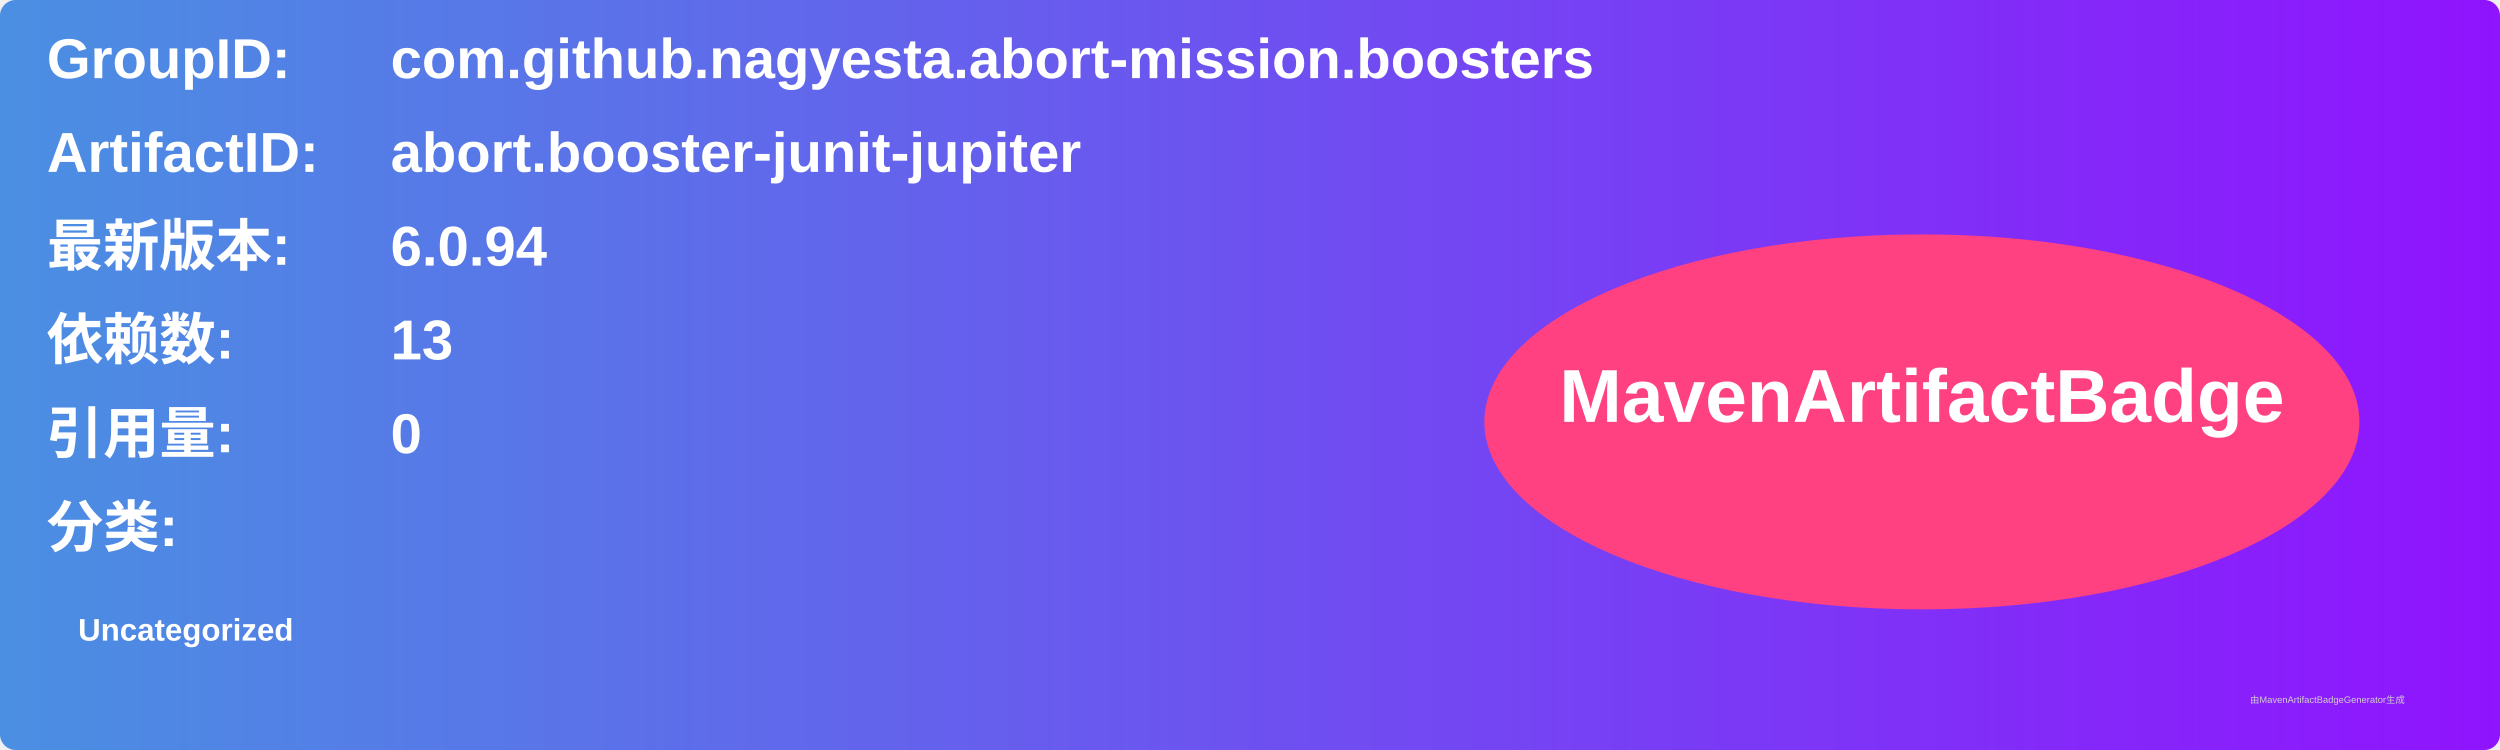
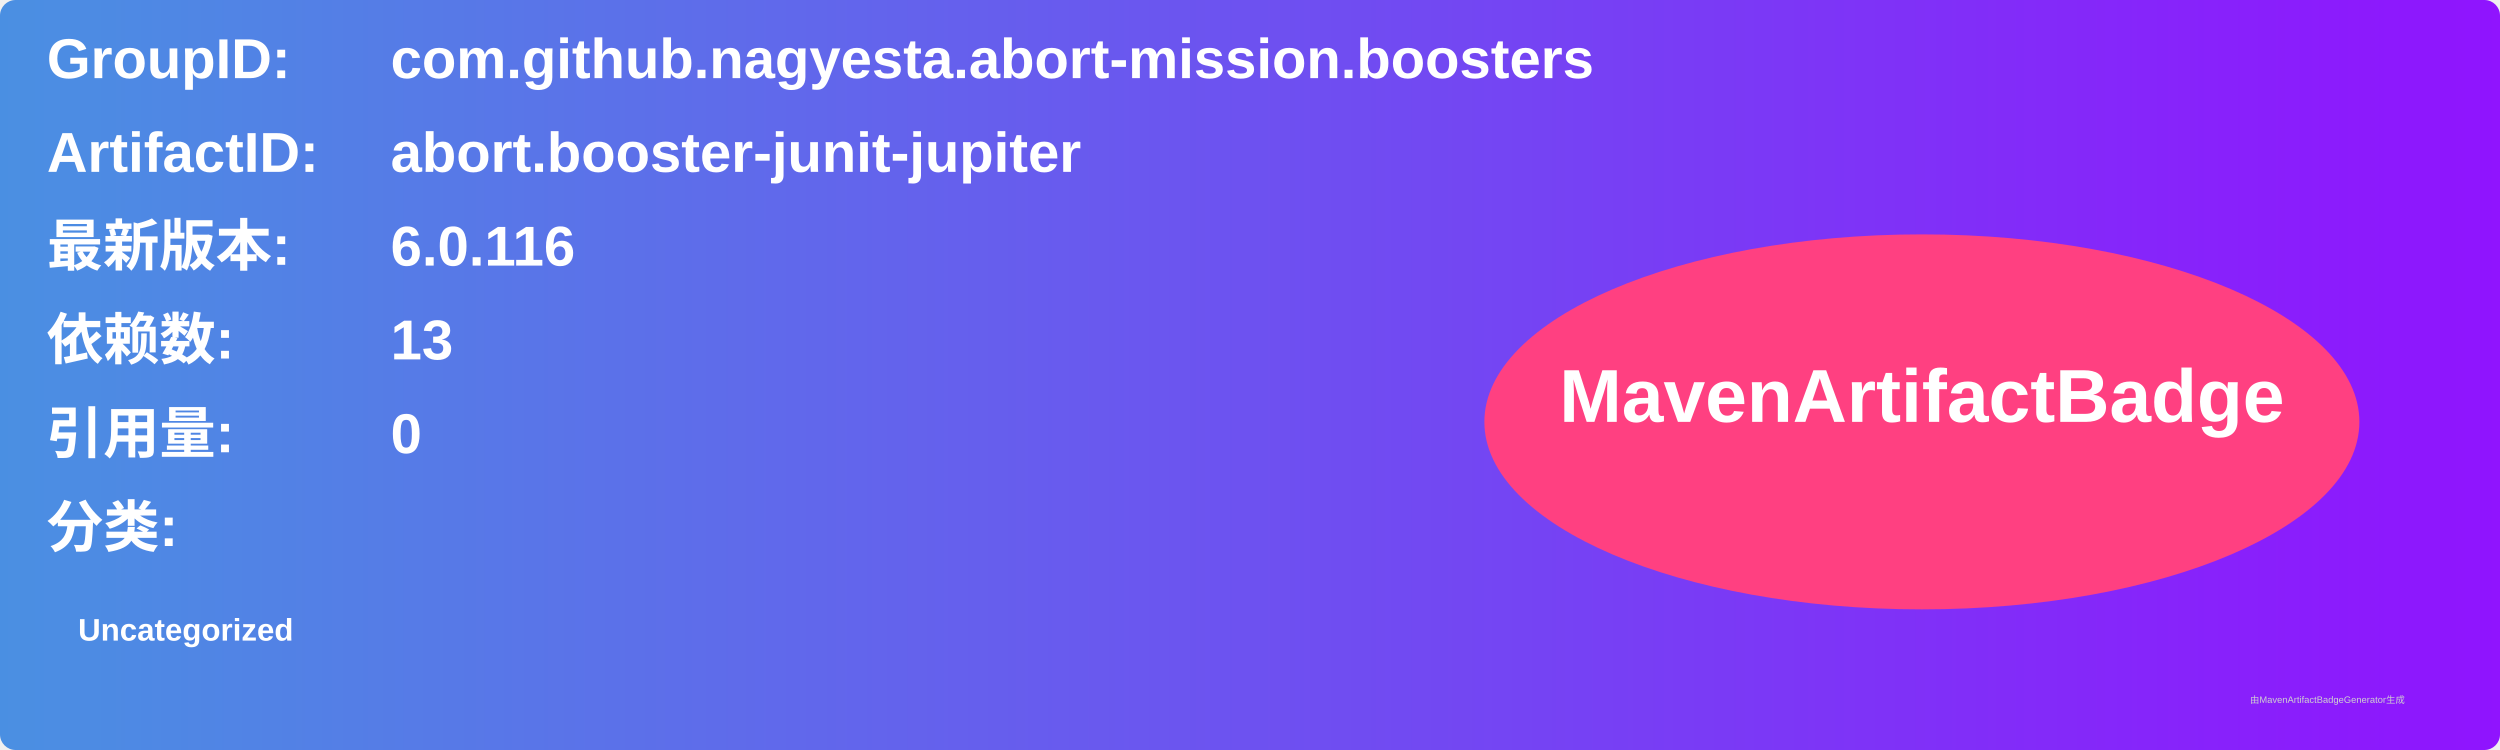
<svg xmlns="http://www.w3.org/2000/svg" width="800" height="240" viewBox="0 0 800 240">
  <linearGradient id="grad" x1="0%" y1="0%" x2="100%" y2="0%">
    <stop offset="0%" stop-color="#4a90e2" />
    <stop offset="100%" stop-color="#9013fe" />
  </linearGradient>
  <rect width="100%" height="100%" rx="5" ry="5" fill="url(#grad)" />
  <g transform="translate(15, 15)">
    <text x="0" y="10" font-family="Arial" font-size="18" fill="white" font-weight="bold" width="260">GroupID:</text>
    <text x="110" y="10" font-family="Arial" font-size="18" fill="white" font-weight="bold" width="460">com.github.nagyesta.abort-mission.boosters</text>
    <text x="0" y="40" font-family="Arial" font-size="18" fill="white" font-weight="bold" width="260">ArtifactID:</text>
    <text x="110" y="40" font-family="Arial" font-size="18" fill="white" font-weight="bold" width="460">abort.booster-junit-jupiter</text>
    <text x="0" y="70" font-family="Arial" font-size="18" fill="white" font-weight="bold">最新版本:</text>
    <text x="110" y="70" font-family="Arial" font-size="18" fill="white" font-weight="bold">
-       <tspan font-weight="bold">6.0.94</tspan>
+       <tspan font-weight="bold">6.0.116</tspan>
    </text>
    <text x="0" y="100" font-family="Arial" font-size="18" fill="white" font-weight="bold">依赖数: </text>
    <text x="110" y="100" font-family="Arial" font-size="18" fill="white">
      <tspan font-weight="bold">13</tspan>
    </text>
    <text x="0" y="130" font-family="Arial" font-size="18" fill="white" font-weight="bold">引用量: </text>
    <text x="110" y="130" font-family="Arial" font-size="18" fill="white">
      <tspan font-weight="bold">0</tspan>
    </text>
    <text x="0" y="160" font-family="Arial" font-size="18" fill="white" font-weight="bold">分类:</text>
    <text x="10" y="190" font-family="Arial" font-size="10" fill="white">
      <tspan font-weight="bold">Uncategorized</tspan>
    </text>
    <ellipse cx="600" cy="120" rx="140" ry="60" fill="#ff4081" />
    <text x="600" y="120" text-anchor="middle" font-family="Arial" font-size="24" fill="white" font-weight="bold">MavenArtifactBadge</text>
  </g>
  <text x="720" y="225" font-family="Arial" font-size="3" fill="#d0d0d0">由MavenArtifactBadgeGenerator生成</text>
</svg>
